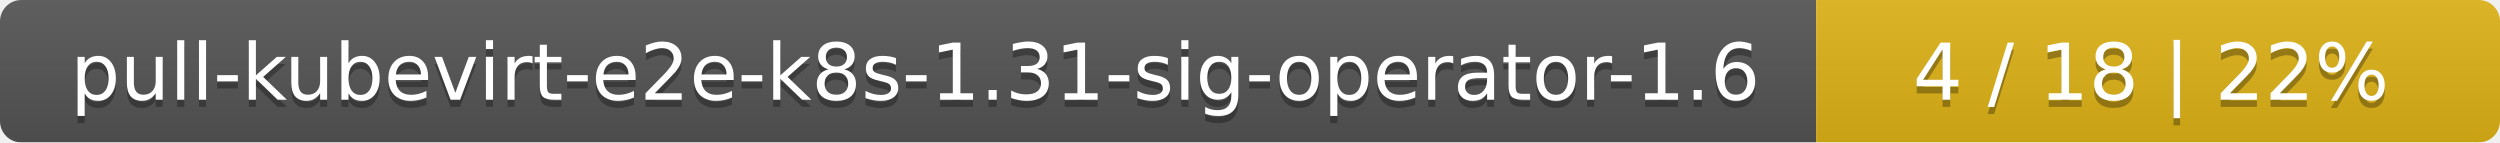
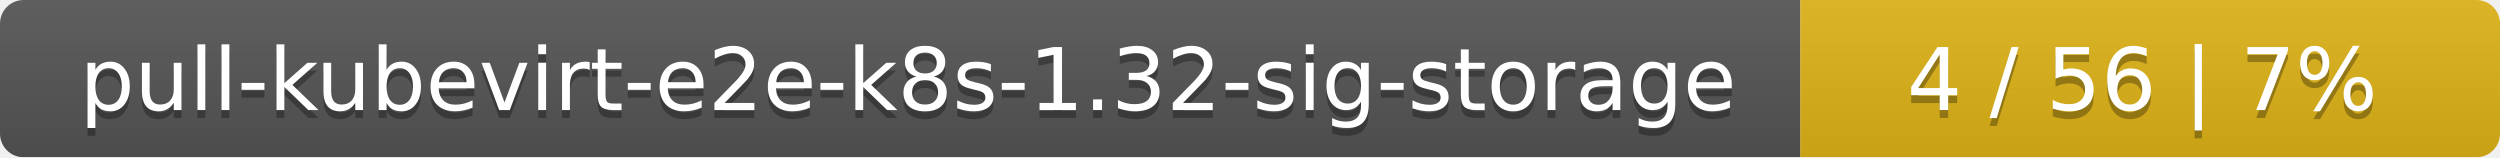
- <svg xmlns="http://www.w3.org/2000/svg" width="351" height="20">
+ <svg xmlns="http://www.w3.org/2000/svg" width="318" height="20">
  <linearGradient id="smooth" x2="0" y2="100%">
    <stop offset="0" stop-color="#bbb" stop-opacity=".1" />
    <stop offset="1" stop-opacity=".1" />
  </linearGradient>
  <mask id="round">
-     <rect width="351" height="20" rx="3" fill="#fff" />
+     <rect width="318" height="20" rx="3" fill="#fff" />
  </mask>
  <g mask="url(#round)">
-     <rect width="255" height="20" fill="#555" />
-     <rect x="255" width="96" height="20" fill="#dfb317" />
-     <rect width="351" height="20" fill="url(#smooth)" />
+     <rect width="229" height="20" fill="#555" />
+     <rect x="229" width="89" height="20" fill="#dfb317" />
+     <rect width="318" height="20" fill="url(#smooth)" />
  </g>
  <g fill="#fff" text-anchor="middle" font-family="DejaVu Sans,Verdana,Geneva,sans-serif" font-size="11">
-     <text x="128.5" y="15" fill="#010101" fill-opacity=".3">pull-kubevirt-e2e-k8s-1.31-sig-operator-1.6</text>
-     <text x="128.5" y="14">pull-kubevirt-e2e-k8s-1.31-sig-operator-1.6</text>
-     <text x="302" y="15" fill="#010101" fill-opacity=".3">4 / 18    |    22%</text>
-     <text x="302" y="14">4 / 18    |    22%</text>
+     <text x="115.5" y="15" fill="#010101" fill-opacity=".3">pull-kubevirt-e2e-k8s-1.32-sig-storage</text>
+     <text x="115.5" y="14">pull-kubevirt-e2e-k8s-1.32-sig-storage</text>
+     <text x="272.5" y="15" fill="#010101" fill-opacity=".3">4 / 56    |    7%</text>
+     <text x="272.5" y="14">4 / 56    |    7%</text>
  </g>
</svg>
